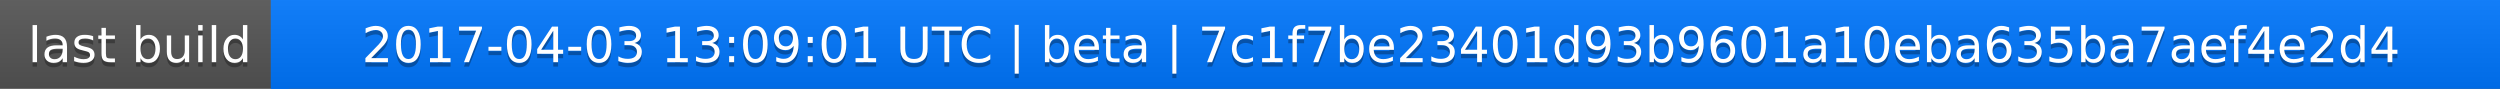
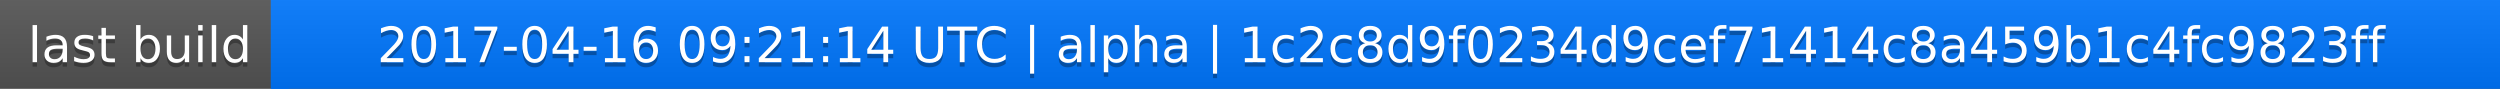
<svg xmlns="http://www.w3.org/2000/svg" width="563" height="20">
  <linearGradient id="a" x2="0" y2="100%">
    <stop offset="0" stop-color="#bbb" stop-opacity=".1" />
    <stop offset="1" stop-opacity=".1" />
  </linearGradient>
  <rect rx="0" width="563" height="20" fill="#555" />
  <rect rx="0" x="61" width="502" height="20" fill="#07f" />
  <path fill="#07f" d="M61 0h4v20h-4z" />
  <rect rx="0" width="563" height="20" fill="url(#a)" />
  <g fill="#fff" text-anchor="middle" font-family="DejaVu Sans,Verdana,Geneva,sans-serif" font-size="11">
    <text x="31.5" y="15" fill="#010101" fill-opacity=".3">last build</text>
    <text x="31.5" y="14">last build</text>
-     <text x="311" y="15" fill="#010101" fill-opacity=".3">2017-04-03 13:09:01 UTC | beta | 7c1f7be23401d93b9601a10eba635ba7aef4e2d4</text>
-     <text x="311" y="14">2017-04-03 13:09:01 UTC | beta | 7c1f7be23401d93b9601a10eba635ba7aef4e2d4</text>
+     <text x="311" y="15" fill="#010101" fill-opacity=".3">2017-04-16 09:21:14 UTC | alpha | 1c2c8d9f0234d9cef71414c8a459b1c4fc9823ff</text>
+     <text x="311" y="14">2017-04-16 09:21:14 UTC | alpha | 1c2c8d9f0234d9cef71414c8a459b1c4fc9823ff</text>
  </g>
</svg>
